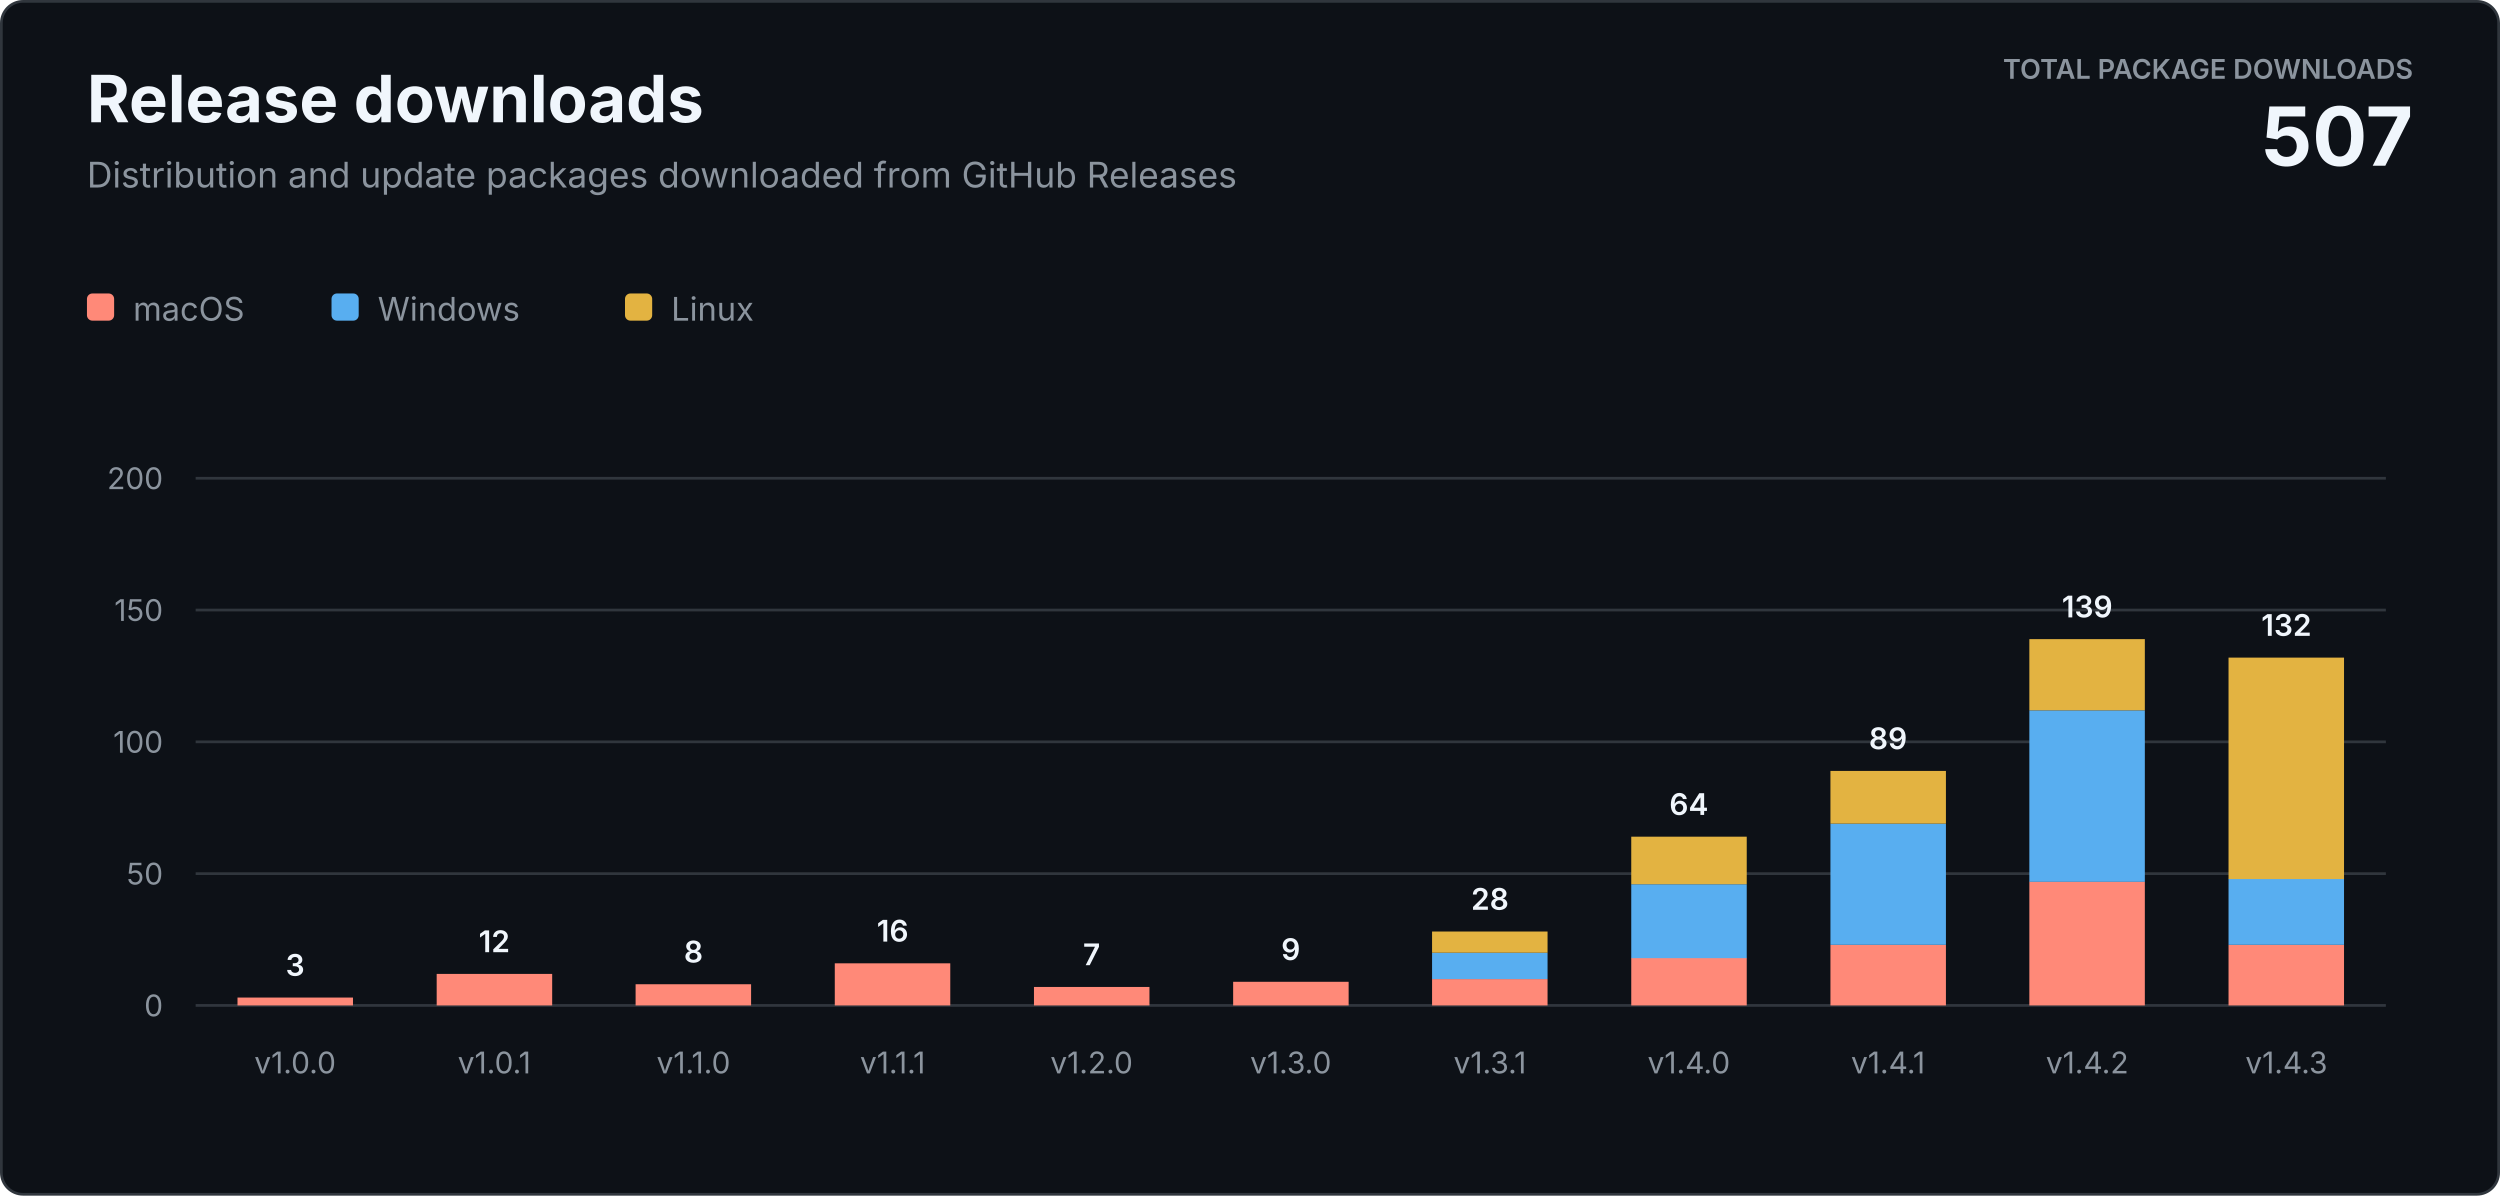
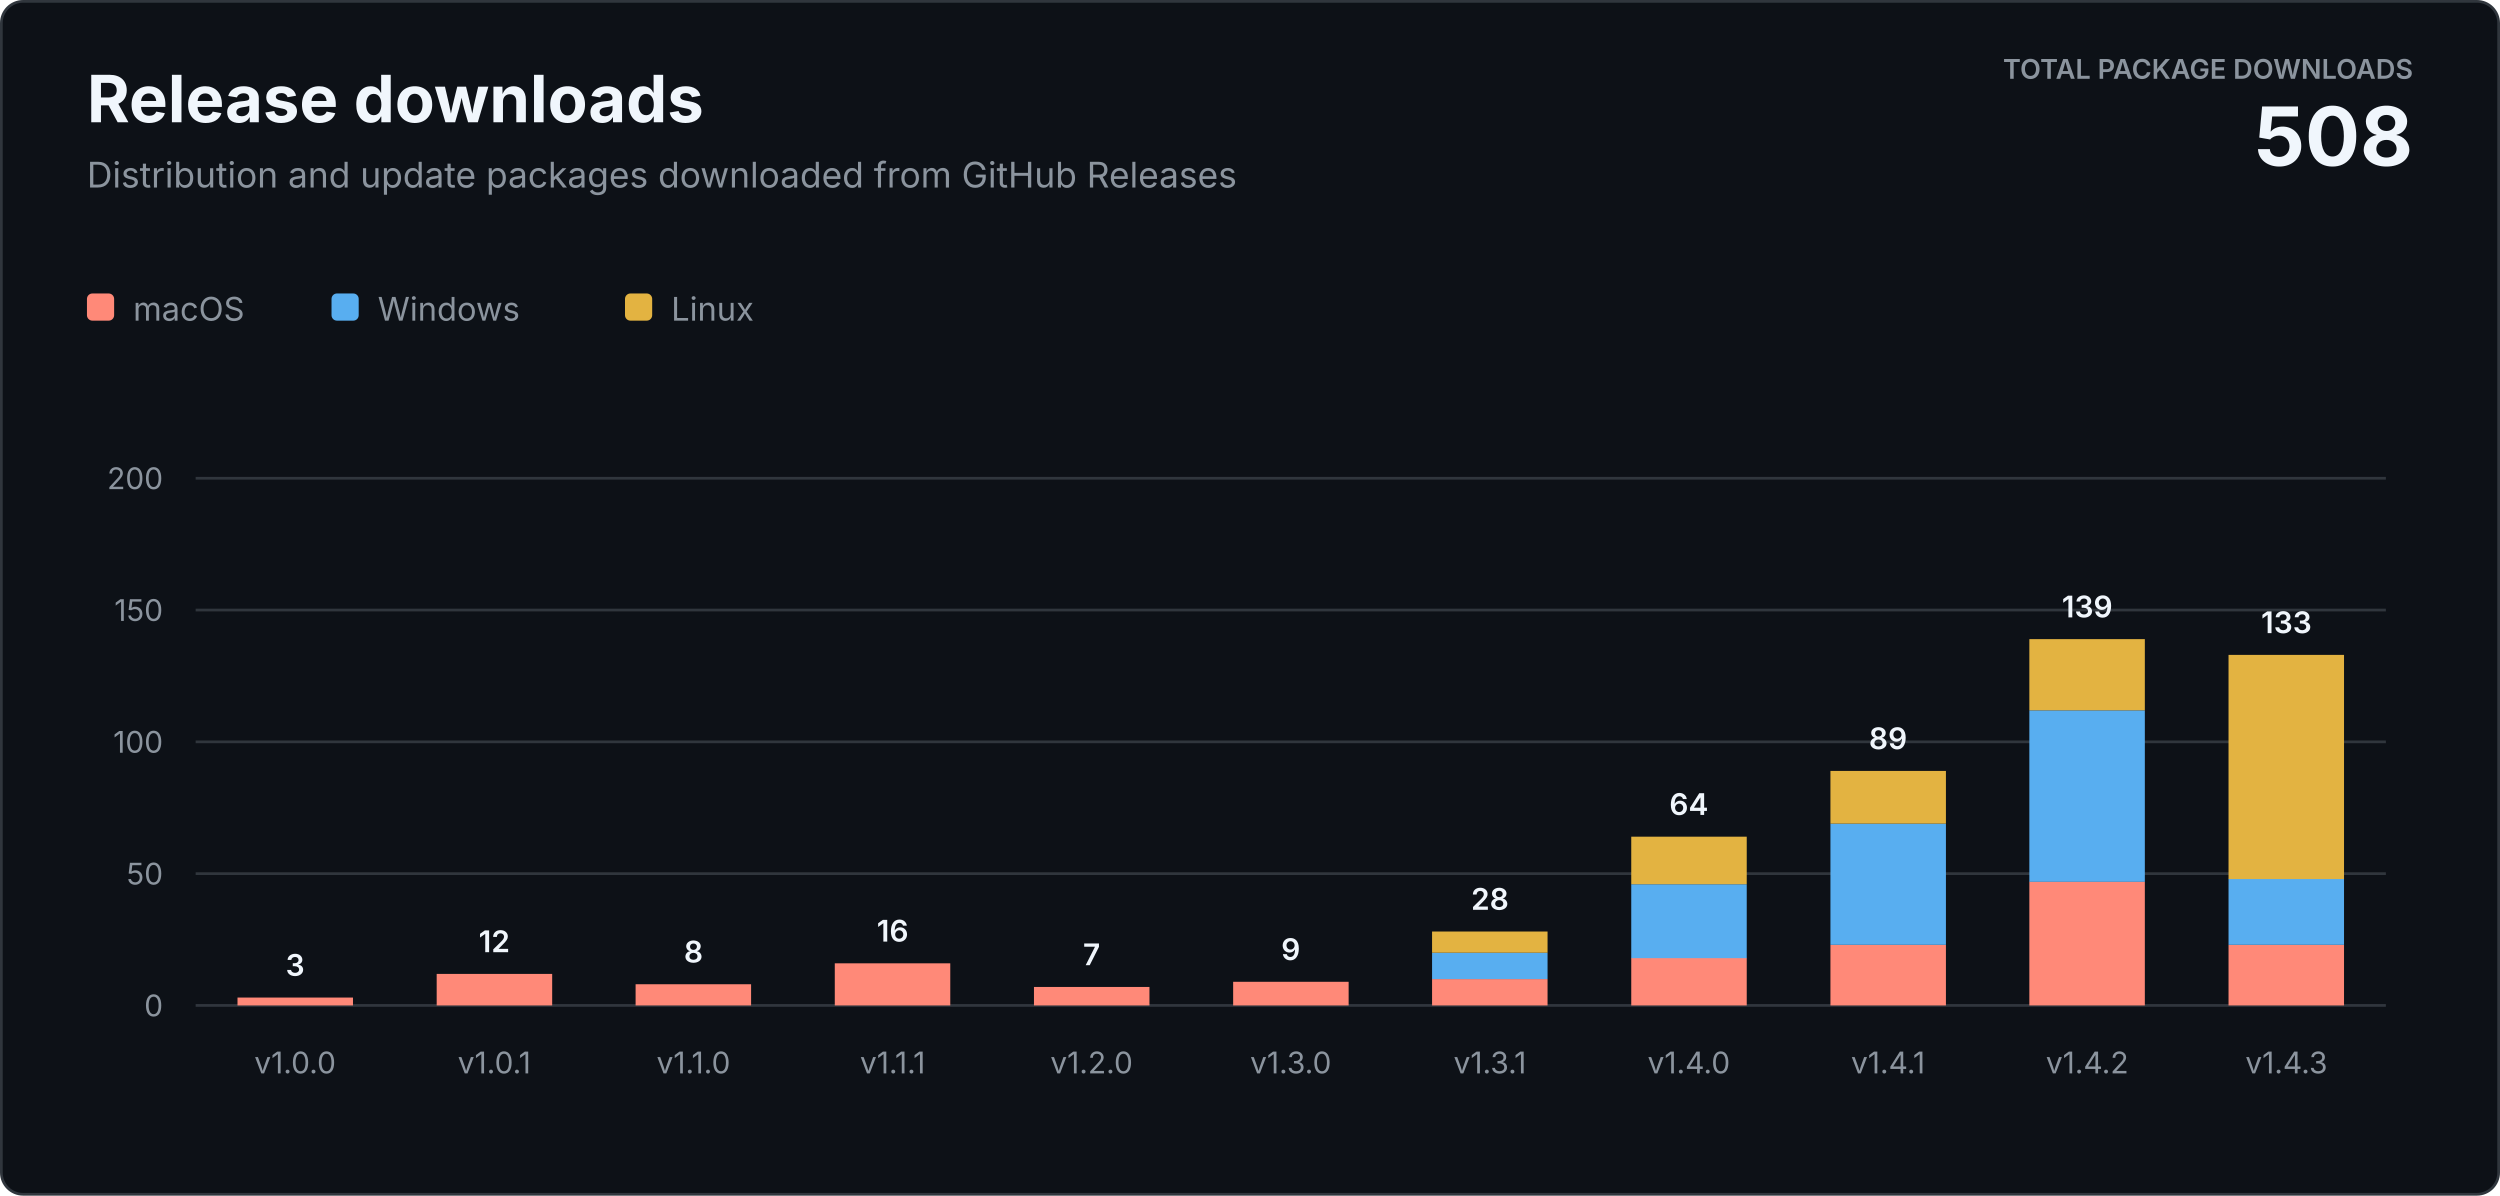
<svg xmlns="http://www.w3.org/2000/svg" width="920" height="440" viewBox="0 0 920 440" role="img" aria-labelledby="title description">
  <style>
    text { font-family: -apple-system, BlinkMacSystemFont, "Segoe UI", sans-serif; letter-spacing: 0; }
    .heading { fill: #f0f6fc; font-size: 24px; font-weight: 700; }
    .subtitle { fill: #8b949e; font-size: 13px; }
    .total-label { fill: #8b949e; font-size: 10px; font-weight: 600; }
    .total-value { fill: #f0f6fc; font-size: 30px; font-weight: 700; }
    .axis { fill: #8b949e; font-size: 11px; }
    .value { fill: #f0f6fc; font-size: 11px; font-weight: 600; }
    .legend { fill: #8b949e; font-size: 12px; }
  </style>
  <rect x="0.5" y="0.5" width="919" height="439" rx="8" fill="#0d1117" stroke="#30363d" />
  <text class="heading" x="32" y="45">Release downloads</text>
  <text class="subtitle" x="32" y="69">Distribution and update packages downloaded from GitHub Releases</text>
  <text class="total-label" x="888" y="29" text-anchor="end">TOTAL PACKAGE DOWNLOADS</text>
-   <text class="total-value" x="888" y="61" text-anchor="end">507</text>
+   <text class="total-value" x="888" y="61" text-anchor="end">508</text>
  <g transform="translate(32 108)">
    <rect width="10" height="10" rx="2" fill="#ff8978" />
    <text class="legend" x="17" y="10">macOS</text>
    <rect x="90" width="10" height="10" rx="2" fill="#58aef0" />
    <text class="legend" x="107" y="10">Windows</text>
    <rect x="198" width="10" height="10" rx="2" fill="#e3b341" />
    <text class="legend" x="215" y="10">Linux</text>
  </g>
  <line x1="72" y1="370" x2="878" y2="370" stroke="#30363d" />
  <text class="axis" x="60" y="374" text-anchor="end">0</text>
  <line x1="72" y1="321.5" x2="878" y2="321.5" stroke="#30363d" />
  <text class="axis" x="60" y="325.5" text-anchor="end">50</text>
  <line x1="72" y1="273" x2="878" y2="273" stroke="#30363d" />
  <text class="axis" x="60" y="277" text-anchor="end">100</text>
  <line x1="72" y1="224.5" x2="878" y2="224.5" stroke="#30363d" />
  <text class="axis" x="60" y="228.5" text-anchor="end">150</text>
  <line x1="72" y1="176" x2="878" y2="176" stroke="#30363d" />
  <text class="axis" x="60" y="180" text-anchor="end">200</text>
  <rect x="87.4" y="367.1" width="42.5" height="2.9" fill="#ff8978" />
  <text class="value" x="108.6" y="359.1" text-anchor="middle">3</text>
  <text class="axis" x="108.6" y="395" text-anchor="middle">v1.0.0</text>
  <rect x="160.7" y="358.4" width="42.5" height="11.6" fill="#ff8978" />
  <text class="value" x="181.9" y="350.4" text-anchor="middle">12</text>
  <text class="axis" x="181.9" y="395" text-anchor="middle">v1.0.1</text>
  <rect x="233.9" y="362.2" width="42.5" height="7.8" fill="#ff8978" />
  <text class="value" x="255.2" y="354.2" text-anchor="middle">8</text>
  <text class="axis" x="255.2" y="395" text-anchor="middle">v1.1.0</text>
  <rect x="307.2" y="354.5" width="42.5" height="15.5" fill="#ff8978" />
  <text class="value" x="328.5" y="346.5" text-anchor="middle">16</text>
  <text class="axis" x="328.5" y="395" text-anchor="middle">v1.1.1</text>
  <rect x="380.5" y="363.2" width="42.5" height="6.8" fill="#ff8978" />
  <text class="value" x="401.7" y="355.2" text-anchor="middle">7</text>
  <text class="axis" x="401.7" y="395" text-anchor="middle">v1.2.0</text>
  <rect x="453.8" y="361.3" width="42.5" height="8.7" fill="#ff8978" />
  <text class="value" x="475.0" y="353.3" text-anchor="middle">9</text>
  <text class="axis" x="475.0" y="395" text-anchor="middle">v1.3.0</text>
  <rect x="527.0" y="360.3" width="42.5" height="9.7" fill="#ff8978" />
  <rect x="527.0" y="350.6" width="42.5" height="9.7" fill="#58aef0" />
  <rect x="527.0" y="342.8" width="42.5" height="7.8" fill="#e3b341" />
  <text class="value" x="548.3" y="334.8" text-anchor="middle">28</text>
  <text class="axis" x="548.3" y="395" text-anchor="middle">v1.3.1</text>
  <rect x="600.3" y="352.5" width="42.5" height="17.5" fill="#ff8978" />
  <rect x="600.3" y="325.4" width="42.5" height="27.2" fill="#58aef0" />
  <rect x="600.3" y="307.9" width="42.5" height="17.5" fill="#e3b341" />
  <text class="value" x="621.5" y="299.9" text-anchor="middle">64</text>
  <text class="axis" x="621.5" y="395" text-anchor="middle">v1.4.0</text>
  <rect x="673.6" y="347.7" width="42.5" height="22.3" fill="#ff8978" />
  <rect x="673.6" y="303.1" width="42.5" height="44.6" fill="#58aef0" />
  <rect x="673.6" y="283.7" width="42.5" height="19.4" fill="#e3b341" />
  <text class="value" x="694.8" y="275.7" text-anchor="middle">89</text>
  <text class="axis" x="694.8" y="395" text-anchor="middle">v1.4.1</text>
  <rect x="746.8" y="324.4" width="42.5" height="45.6" fill="#ff8978" />
  <rect x="746.8" y="261.4" width="42.5" height="63.1" fill="#58aef0" />
  <rect x="746.8" y="235.2" width="42.5" height="26.2" fill="#e3b341" />
  <text class="value" x="768.1" y="227.2" text-anchor="middle">139</text>
  <text class="axis" x="768.1" y="395" text-anchor="middle">v1.4.2</text>
  <rect x="820.1" y="347.7" width="42.5" height="22.3" fill="#ff8978" />
  <rect x="820.1" y="323.4" width="42.5" height="24.3" fill="#58aef0" />
-   <rect x="820.1" y="242.0" width="42.5" height="81.5" fill="#e3b341" />
-   <text class="value" x="841.4" y="234.0" text-anchor="middle">132</text>
+   <rect x="820.1" y="241.0" width="42.5" height="82.5" fill="#e3b341" />
+   <text class="value" x="841.4" y="233.0" text-anchor="middle">133</text>
  <text class="axis" x="841.4" y="395" text-anchor="middle">v1.4.3</text>
</svg>
